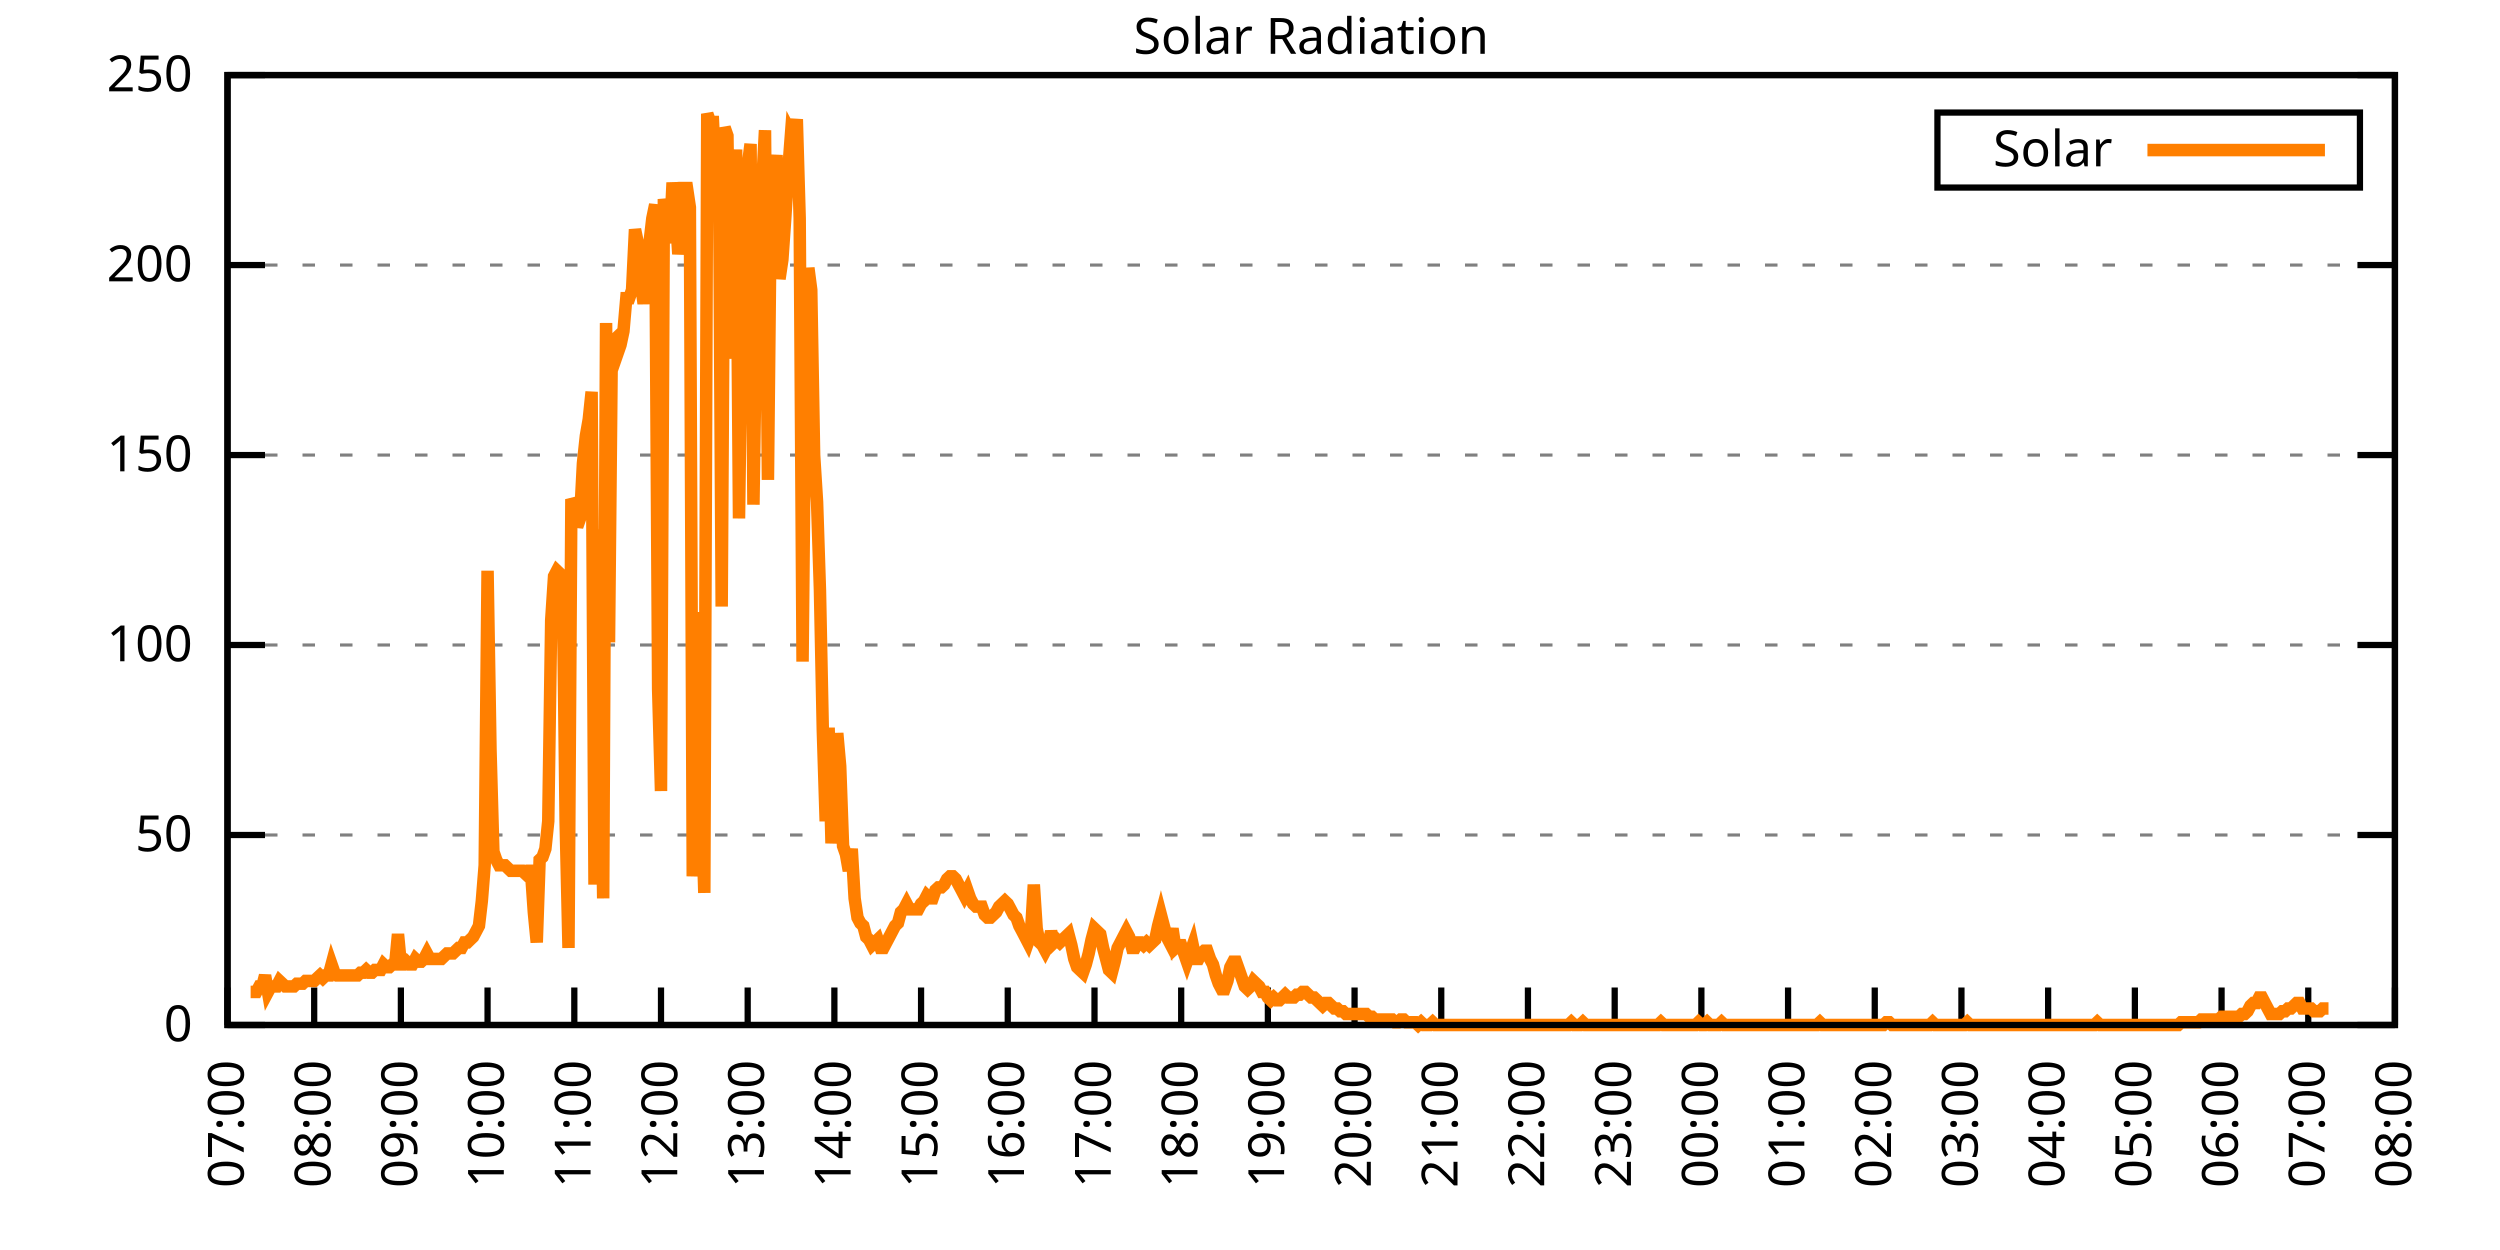
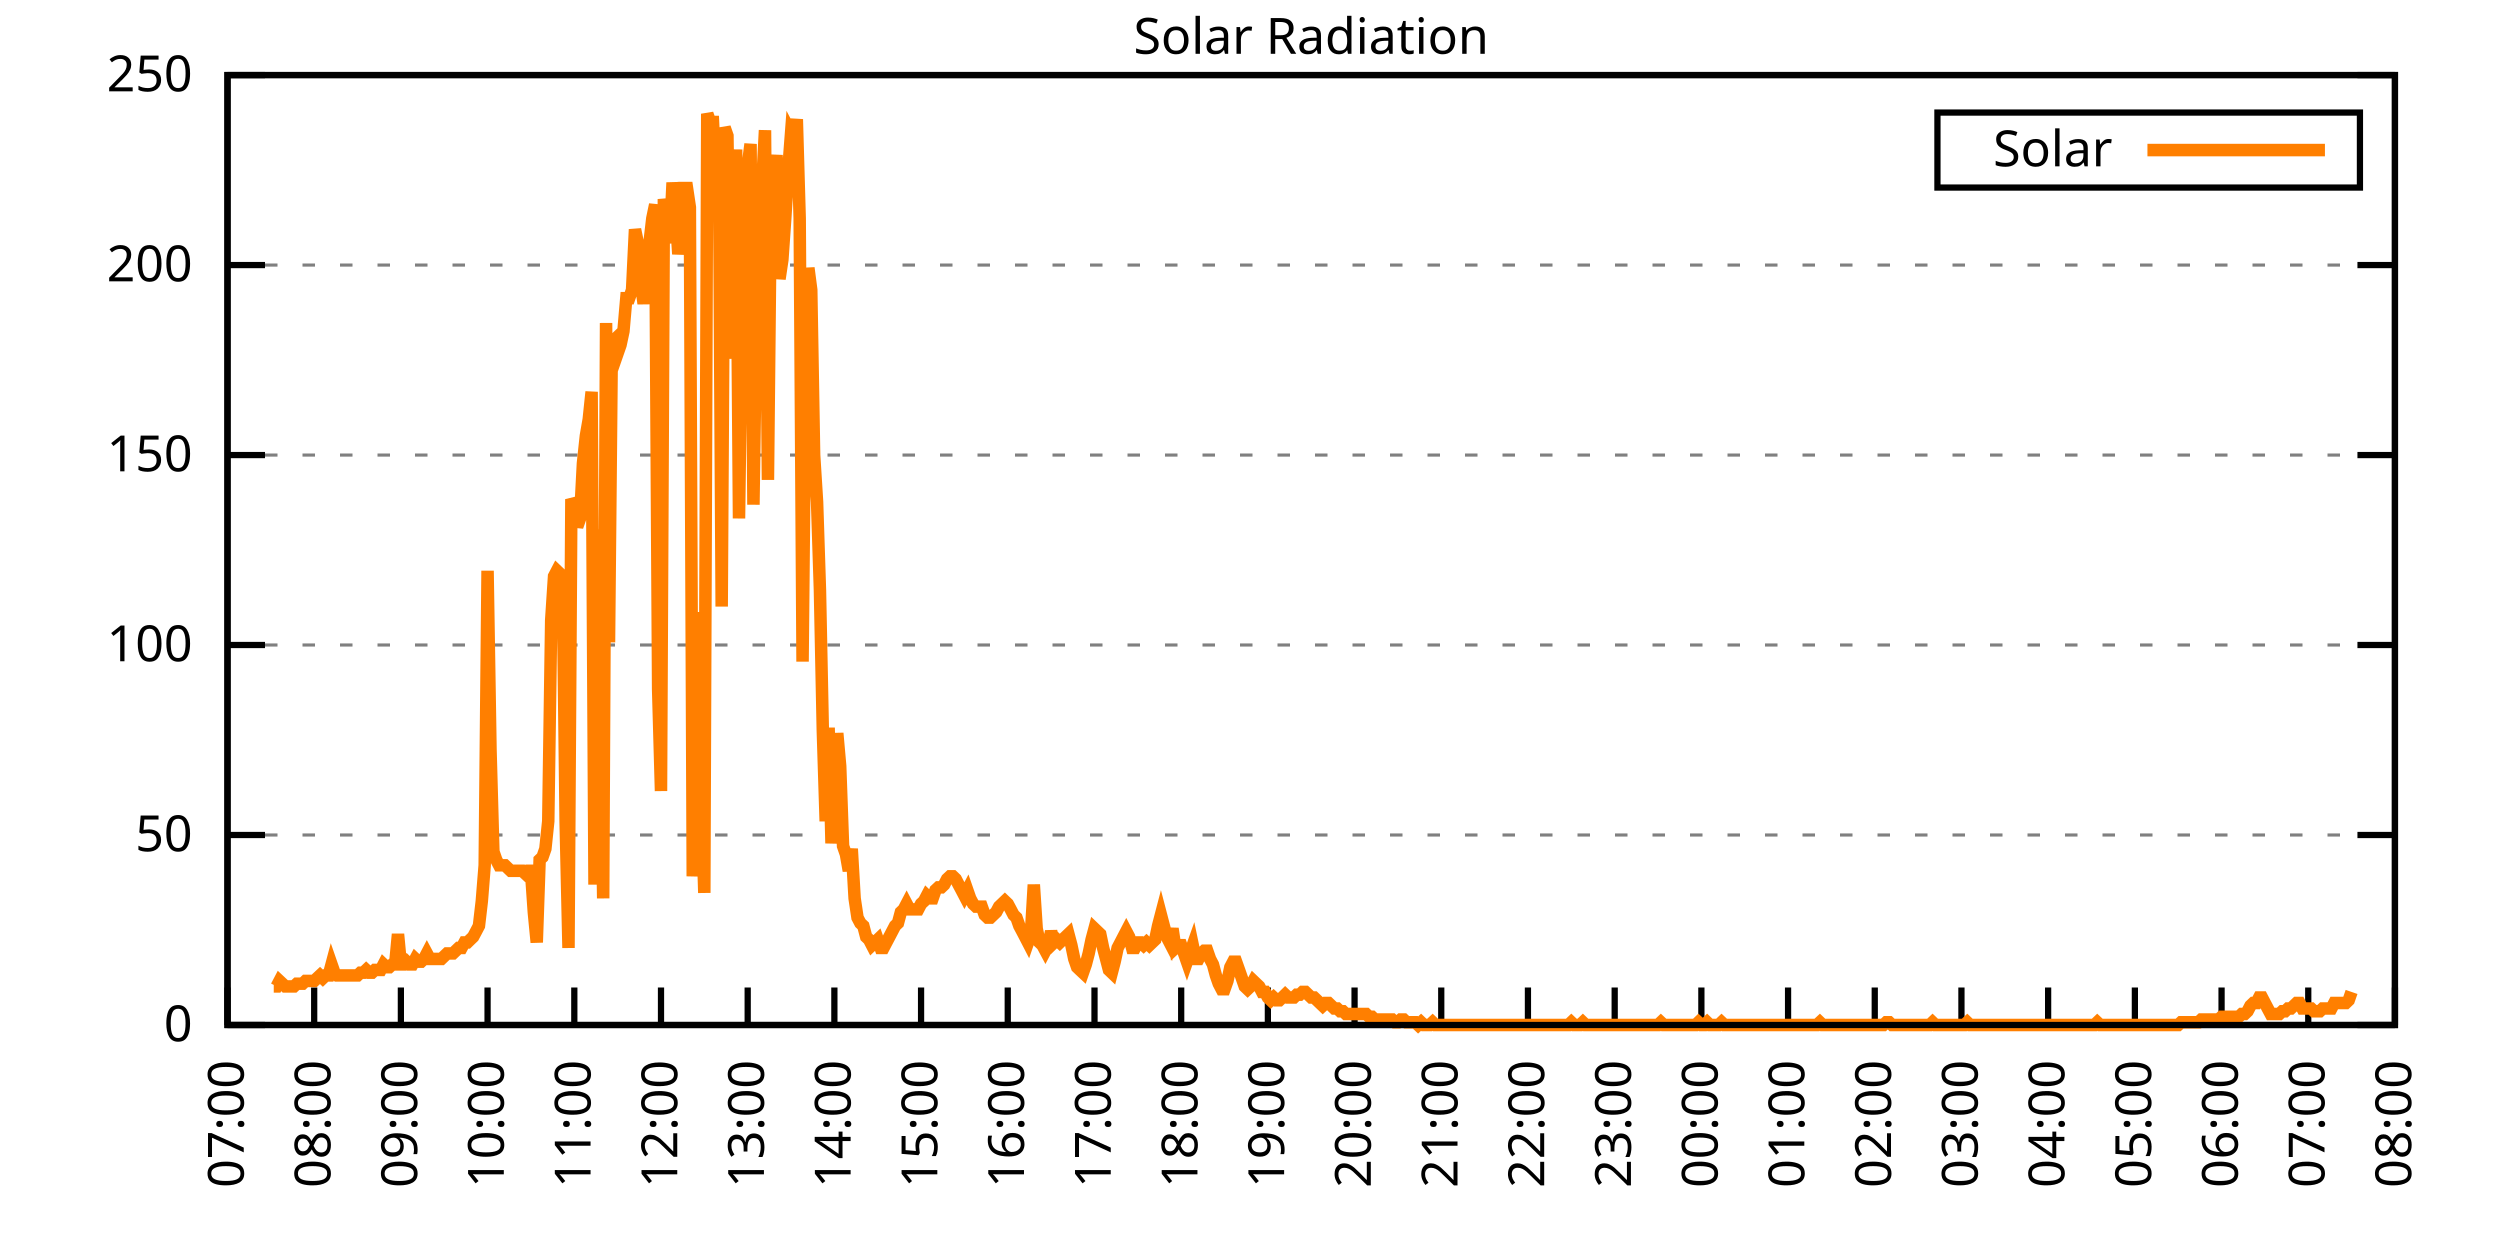
<svg xmlns="http://www.w3.org/2000/svg" xmlns:xlink="http://www.w3.org/1999/xlink" width="400" height="200" viewBox="0 0 400 200">
  <g id="gnuplot_canvas">
    <rect x="0" y="0" width="400" height="200" fill="none" />
    <defs>
      <circle id="gpDot" r="0.5" stroke-width="0.5" stroke="currentColor" />
      <path id="gpPt0" stroke-width="0.333" stroke="currentColor" d="M-1,0 h2 M0,-1 v2" />
      <path id="gpPt1" stroke-width="0.333" stroke="currentColor" d="M-1,-1 L1,1 M1,-1 L-1,1" />
      <path id="gpPt2" stroke-width="0.333" stroke="currentColor" d="M-1,0 L1,0 M0,-1 L0,1 M-1,-1 L1,1 M-1,1 L1,-1" />
      <rect id="gpPt3" stroke-width="0.333" stroke="currentColor" x="-1" y="-1" width="2" height="2" />
      <rect id="gpPt4" stroke-width="0.333" stroke="currentColor" fill="currentColor" x="-1" y="-1" width="2" height="2" />
      <circle id="gpPt5" stroke-width="0.333" stroke="currentColor" cx="0" cy="0" r="1" />
      <use xlink:href="#gpPt5" id="gpPt6" fill="currentColor" stroke="none" />
      <path id="gpPt7" stroke-width="0.333" stroke="currentColor" d="M0,-1.33 L-1.33,0.67 L1.33,0.67 z" />
      <use xlink:href="#gpPt7" id="gpPt8" fill="currentColor" stroke="none" />
      <use xlink:href="#gpPt7" id="gpPt9" stroke="currentColor" transform="rotate(180)" />
      <use xlink:href="#gpPt9" id="gpPt10" fill="currentColor" stroke="none" />
      <use xlink:href="#gpPt3" id="gpPt11" stroke="currentColor" transform="rotate(45)" />
      <use xlink:href="#gpPt11" id="gpPt12" fill="currentColor" stroke="none" />
      <path id="gpPt13" stroke-width="0.333" stroke="currentColor" d="M0,1.330 L1.265,0.411 L0.782,-1.067 L-0.782,-1.076 L-1.265,0.411 z" />
      <use xlink:href="#gpPt13" id="gpPt14" fill="currentColor" stroke="none" />
      <filter id="textbox" filterUnits="objectBoundingBox" x="0" y="0" height="1" width="1">
        <feFlood flood-color="white" flood-opacity="1" result="bgnd" />
        <feComposite in="SourceGraphic" in2="bgnd" operator="atop" />
      </filter>
      <filter id="greybox" filterUnits="objectBoundingBox" x="0" y="0" height="1" width="1">
        <feFlood flood-color="lightgrey" flood-opacity="1" result="grey" />
        <feComposite in="SourceGraphic" in2="grey" operator="atop" />
      </filter>
    </defs>
    <g fill="none" color="white" stroke="currentColor" stroke-width="1.00" stroke-linecap="butt" stroke-linejoin="miter">
</g>
    <g fill="none" color="black" stroke="currentColor" stroke-width="1.00" stroke-linecap="butt" stroke-linejoin="miter">
      <g stroke="none" shape-rendering="crispEdges">
        <polygon fill="rgb(255, 255, 255)" points="36.40,164.00 383.18,164.00 383.18,12.02 36.40,12.02 " />
      </g>
    </g>
    <g fill="none" color="black" stroke="currentColor" stroke-width="1.00" stroke-linecap="butt" stroke-linejoin="miter">
</g>
    <g fill="none" color="black" stroke="black" stroke-width="0.50" stroke-linecap="butt" stroke-linejoin="miter">
</g>
    <g fill="none" color="gray" stroke="currentColor" stroke-width="0.50" stroke-linecap="butt" stroke-linejoin="miter">
      <path stroke="gray" stroke-dasharray="2,4" class="gridline" d="M36.40,164.00 L383.19,164.00  " />
    </g>
    <g fill="none" color="gray" stroke="gray" stroke-width="1.00" stroke-linecap="butt" stroke-linejoin="miter">
</g>
    <g fill="none" color="black" stroke="currentColor" stroke-width="1.00" stroke-linecap="butt" stroke-linejoin="miter">
      <path stroke="black" d="M36.40,164.00 L42.40,164.00 M383.19,164.00 L377.19,164.00  " />
      <g transform="translate(30.80,166.60)" stroke="none" fill="black" font-family="Sans" font-size="8.00" text-anchor="end">
        <text>
          <tspan font-family="Sans"> 0</tspan>
        </text>
      </g>
    </g>
    <g fill="none" color="black" stroke="currentColor" stroke-width="1.00" stroke-linecap="butt" stroke-linejoin="miter">
</g>
    <g fill="none" color="black" stroke="black" stroke-width="0.50" stroke-linecap="butt" stroke-linejoin="miter">
</g>
    <g fill="none" color="gray" stroke="currentColor" stroke-width="0.50" stroke-linecap="butt" stroke-linejoin="miter">
      <path stroke="gray" stroke-dasharray="2,4" class="gridline" d="M36.40,133.60 L383.19,133.60  " />
    </g>
    <g fill="none" color="gray" stroke="gray" stroke-width="1.00" stroke-linecap="butt" stroke-linejoin="miter">
</g>
    <g fill="none" color="black" stroke="currentColor" stroke-width="1.00" stroke-linecap="butt" stroke-linejoin="miter">
      <path stroke="black" d="M36.40,133.60 L42.40,133.60 M383.19,133.60 L377.19,133.60  " />
      <g transform="translate(30.80,136.20)" stroke="none" fill="black" font-family="Sans" font-size="8.00" text-anchor="end">
        <text>
          <tspan font-family="Sans"> 50</tspan>
        </text>
      </g>
    </g>
    <g fill="none" color="black" stroke="currentColor" stroke-width="1.00" stroke-linecap="butt" stroke-linejoin="miter">
</g>
    <g fill="none" color="black" stroke="black" stroke-width="0.50" stroke-linecap="butt" stroke-linejoin="miter">
</g>
    <g fill="none" color="gray" stroke="currentColor" stroke-width="0.50" stroke-linecap="butt" stroke-linejoin="miter">
      <path stroke="gray" stroke-dasharray="2,4" class="gridline" d="M36.40,103.20 L383.19,103.20  " />
    </g>
    <g fill="none" color="gray" stroke="gray" stroke-width="1.00" stroke-linecap="butt" stroke-linejoin="miter">
</g>
    <g fill="none" color="black" stroke="currentColor" stroke-width="1.00" stroke-linecap="butt" stroke-linejoin="miter">
      <path stroke="black" d="M36.40,103.20 L42.40,103.20 M383.19,103.20 L377.19,103.20  " />
      <g transform="translate(30.80,105.80)" stroke="none" fill="black" font-family="Sans" font-size="8.00" text-anchor="end">
        <text>
          <tspan font-family="Sans"> 100</tspan>
        </text>
      </g>
    </g>
    <g fill="none" color="black" stroke="currentColor" stroke-width="1.00" stroke-linecap="butt" stroke-linejoin="miter">
</g>
    <g fill="none" color="black" stroke="black" stroke-width="0.50" stroke-linecap="butt" stroke-linejoin="miter">
</g>
    <g fill="none" color="gray" stroke="currentColor" stroke-width="0.50" stroke-linecap="butt" stroke-linejoin="miter">
      <path stroke="gray" stroke-dasharray="2,4" class="gridline" d="M36.40,72.81 L383.19,72.81  " />
    </g>
    <g fill="none" color="gray" stroke="gray" stroke-width="1.00" stroke-linecap="butt" stroke-linejoin="miter">
</g>
    <g fill="none" color="black" stroke="currentColor" stroke-width="1.00" stroke-linecap="butt" stroke-linejoin="miter">
      <path stroke="black" d="M36.40,72.81 L42.40,72.81 M383.19,72.81 L377.19,72.81  " />
      <g transform="translate(30.80,75.41)" stroke="none" fill="black" font-family="Sans" font-size="8.00" text-anchor="end">
        <text>
          <tspan font-family="Sans"> 150</tspan>
        </text>
      </g>
    </g>
    <g fill="none" color="black" stroke="currentColor" stroke-width="1.00" stroke-linecap="butt" stroke-linejoin="miter">
</g>
    <g fill="none" color="black" stroke="black" stroke-width="0.50" stroke-linecap="butt" stroke-linejoin="miter">
</g>
    <g fill="none" color="gray" stroke="currentColor" stroke-width="0.50" stroke-linecap="butt" stroke-linejoin="miter">
      <path stroke="gray" stroke-dasharray="2,4" class="gridline" d="M36.40,42.41 L383.19,42.41  " />
    </g>
    <g fill="none" color="gray" stroke="gray" stroke-width="1.00" stroke-linecap="butt" stroke-linejoin="miter">
</g>
    <g fill="none" color="black" stroke="currentColor" stroke-width="1.00" stroke-linecap="butt" stroke-linejoin="miter">
      <path stroke="black" d="M36.40,42.41 L42.40,42.41 M383.19,42.41 L377.19,42.41  " />
      <g transform="translate(30.80,45.01)" stroke="none" fill="black" font-family="Sans" font-size="8.00" text-anchor="end">
        <text>
          <tspan font-family="Sans"> 200</tspan>
        </text>
      </g>
    </g>
    <g fill="none" color="black" stroke="currentColor" stroke-width="1.00" stroke-linecap="butt" stroke-linejoin="miter">
</g>
    <g fill="none" color="black" stroke="black" stroke-width="0.50" stroke-linecap="butt" stroke-linejoin="miter">
</g>
    <g fill="none" color="gray" stroke="currentColor" stroke-width="0.50" stroke-linecap="butt" stroke-linejoin="miter">
      <path stroke="gray" stroke-dasharray="2,4" class="gridline" d="M36.40,12.01 L383.19,12.01  " />
    </g>
    <g fill="none" color="gray" stroke="gray" stroke-width="1.00" stroke-linecap="butt" stroke-linejoin="miter">
</g>
    <g fill="none" color="black" stroke="currentColor" stroke-width="1.00" stroke-linecap="butt" stroke-linejoin="miter">
      <path stroke="black" d="M36.40,12.01 L42.40,12.01 M383.19,12.01 L377.19,12.01  " />
      <g transform="translate(30.80,14.61)" stroke="none" fill="black" font-family="Sans" font-size="8.00" text-anchor="end">
        <text>
          <tspan font-family="Sans"> 250</tspan>
        </text>
      </g>
    </g>
    <g fill="none" color="black" stroke="currentColor" stroke-width="1.00" stroke-linecap="butt" stroke-linejoin="miter">
      <path stroke="black" d="M36.40,164.00 L36.40,158.00  " />
      <g transform="translate(39.00,169.60) rotate(270.00)" stroke="none" fill="black" font-family="Sans" font-size="8.00" text-anchor="end">
        <text>
          <tspan font-family="Sans">07:00</tspan>
        </text>
      </g>
    </g>
    <g fill="none" color="black" stroke="currentColor" stroke-width="1.00" stroke-linecap="butt" stroke-linejoin="miter">
      <path stroke="black" d="M50.27,164.00 L50.27,158.00  " />
      <g transform="translate(52.87,169.60) rotate(270.00)" stroke="none" fill="black" font-family="Sans" font-size="8.00" text-anchor="end">
        <text>
          <tspan font-family="Sans">08:00</tspan>
        </text>
      </g>
    </g>
    <g fill="none" color="black" stroke="currentColor" stroke-width="1.00" stroke-linecap="butt" stroke-linejoin="miter">
      <path stroke="black" d="M64.14,164.00 L64.14,158.00  " />
      <g transform="translate(66.74,169.60) rotate(270.00)" stroke="none" fill="black" font-family="Sans" font-size="8.00" text-anchor="end">
        <text>
          <tspan font-family="Sans">09:00</tspan>
        </text>
      </g>
    </g>
    <g fill="none" color="black" stroke="currentColor" stroke-width="1.00" stroke-linecap="butt" stroke-linejoin="miter">
      <path stroke="black" d="M78.01,164.00 L78.01,158.00  " />
      <g transform="translate(80.61,169.60) rotate(270.00)" stroke="none" fill="black" font-family="Sans" font-size="8.00" text-anchor="end">
        <text>
          <tspan font-family="Sans">10:00</tspan>
        </text>
      </g>
    </g>
    <g fill="none" color="black" stroke="currentColor" stroke-width="1.00" stroke-linecap="butt" stroke-linejoin="miter">
      <path stroke="black" d="M91.89,164.00 L91.89,158.00  " />
      <g transform="translate(94.49,169.60) rotate(270.00)" stroke="none" fill="black" font-family="Sans" font-size="8.00" text-anchor="end">
        <text>
          <tspan font-family="Sans">11:00</tspan>
        </text>
      </g>
    </g>
    <g fill="none" color="black" stroke="currentColor" stroke-width="1.00" stroke-linecap="butt" stroke-linejoin="miter">
      <path stroke="black" d="M105.76,164.00 L105.76,158.00  " />
      <g transform="translate(108.36,169.60) rotate(270.00)" stroke="none" fill="black" font-family="Sans" font-size="8.00" text-anchor="end">
        <text>
          <tspan font-family="Sans">12:00</tspan>
        </text>
      </g>
    </g>
    <g fill="none" color="black" stroke="currentColor" stroke-width="1.00" stroke-linecap="butt" stroke-linejoin="miter">
      <path stroke="black" d="M119.63,164.00 L119.63,158.00  " />
      <g transform="translate(122.23,169.60) rotate(270.00)" stroke="none" fill="black" font-family="Sans" font-size="8.00" text-anchor="end">
        <text>
          <tspan font-family="Sans">13:00</tspan>
        </text>
      </g>
    </g>
    <g fill="none" color="black" stroke="currentColor" stroke-width="1.00" stroke-linecap="butt" stroke-linejoin="miter">
      <path stroke="black" d="M133.50,164.00 L133.50,158.00  " />
      <g transform="translate(136.10,169.60) rotate(270.00)" stroke="none" fill="black" font-family="Sans" font-size="8.00" text-anchor="end">
        <text>
          <tspan font-family="Sans">14:00</tspan>
        </text>
      </g>
    </g>
    <g fill="none" color="black" stroke="currentColor" stroke-width="1.00" stroke-linecap="butt" stroke-linejoin="miter">
      <path stroke="black" d="M147.37,164.00 L147.37,158.00  " />
      <g transform="translate(149.97,169.60) rotate(270.00)" stroke="none" fill="black" font-family="Sans" font-size="8.00" text-anchor="end">
        <text>
          <tspan font-family="Sans">15:00</tspan>
        </text>
      </g>
    </g>
    <g fill="none" color="black" stroke="currentColor" stroke-width="1.00" stroke-linecap="butt" stroke-linejoin="miter">
      <path stroke="black" d="M161.24,164.00 L161.24,158.00  " />
      <g transform="translate(163.84,169.60) rotate(270.00)" stroke="none" fill="black" font-family="Sans" font-size="8.00" text-anchor="end">
        <text>
          <tspan font-family="Sans">16:00</tspan>
        </text>
      </g>
    </g>
    <g fill="none" color="black" stroke="currentColor" stroke-width="1.00" stroke-linecap="butt" stroke-linejoin="miter">
      <path stroke="black" d="M175.12,164.00 L175.12,158.00  " />
      <g transform="translate(177.72,169.60) rotate(270.00)" stroke="none" fill="black" font-family="Sans" font-size="8.00" text-anchor="end">
        <text>
          <tspan font-family="Sans">17:00</tspan>
        </text>
      </g>
    </g>
    <g fill="none" color="black" stroke="currentColor" stroke-width="1.00" stroke-linecap="butt" stroke-linejoin="miter">
      <path stroke="black" d="M188.99,164.00 L188.99,158.00  " />
      <g transform="translate(191.59,169.60) rotate(270.00)" stroke="none" fill="black" font-family="Sans" font-size="8.00" text-anchor="end">
        <text>
          <tspan font-family="Sans">18:00</tspan>
        </text>
      </g>
    </g>
    <g fill="none" color="black" stroke="currentColor" stroke-width="1.00" stroke-linecap="butt" stroke-linejoin="miter">
      <path stroke="black" d="M202.86,164.00 L202.86,158.00  " />
      <g transform="translate(205.46,169.60) rotate(270.00)" stroke="none" fill="black" font-family="Sans" font-size="8.00" text-anchor="end">
        <text>
          <tspan font-family="Sans">19:00</tspan>
        </text>
      </g>
    </g>
    <g fill="none" color="black" stroke="currentColor" stroke-width="1.00" stroke-linecap="butt" stroke-linejoin="miter">
      <path stroke="black" d="M216.73,164.00 L216.73,158.00  " />
      <g transform="translate(219.33,169.60) rotate(270.00)" stroke="none" fill="black" font-family="Sans" font-size="8.00" text-anchor="end">
        <text>
          <tspan font-family="Sans">20:00</tspan>
        </text>
      </g>
    </g>
    <g fill="none" color="black" stroke="currentColor" stroke-width="1.00" stroke-linecap="butt" stroke-linejoin="miter">
      <path stroke="black" d="M230.60,164.00 L230.60,158.00  " />
      <g transform="translate(233.20,169.60) rotate(270.00)" stroke="none" fill="black" font-family="Sans" font-size="8.00" text-anchor="end">
        <text>
          <tspan font-family="Sans">21:00</tspan>
        </text>
      </g>
    </g>
    <g fill="none" color="black" stroke="currentColor" stroke-width="1.00" stroke-linecap="butt" stroke-linejoin="miter">
      <path stroke="black" d="M244.47,164.00 L244.47,158.00  " />
      <g transform="translate(247.07,169.60) rotate(270.00)" stroke="none" fill="black" font-family="Sans" font-size="8.00" text-anchor="end">
        <text>
          <tspan font-family="Sans">22:00</tspan>
        </text>
      </g>
    </g>
    <g fill="none" color="black" stroke="currentColor" stroke-width="1.00" stroke-linecap="butt" stroke-linejoin="miter">
      <path stroke="black" d="M258.35,164.00 L258.35,158.00  " />
      <g transform="translate(260.95,169.60) rotate(270.00)" stroke="none" fill="black" font-family="Sans" font-size="8.00" text-anchor="end">
        <text>
          <tspan font-family="Sans">23:00</tspan>
        </text>
      </g>
    </g>
    <g fill="none" color="black" stroke="currentColor" stroke-width="1.00" stroke-linecap="butt" stroke-linejoin="miter">
      <path stroke="black" d="M272.22,164.00 L272.22,158.00  " />
      <g transform="translate(274.82,169.60) rotate(270.00)" stroke="none" fill="black" font-family="Sans" font-size="8.00" text-anchor="end">
        <text>
          <tspan font-family="Sans">00:00</tspan>
        </text>
      </g>
    </g>
    <g fill="none" color="black" stroke="currentColor" stroke-width="1.00" stroke-linecap="butt" stroke-linejoin="miter">
      <path stroke="black" d="M286.09,164.00 L286.09,158.00  " />
      <g transform="translate(288.69,169.60) rotate(270.00)" stroke="none" fill="black" font-family="Sans" font-size="8.00" text-anchor="end">
        <text>
          <tspan font-family="Sans">01:00</tspan>
        </text>
      </g>
    </g>
    <g fill="none" color="black" stroke="currentColor" stroke-width="1.00" stroke-linecap="butt" stroke-linejoin="miter">
      <path stroke="black" d="M299.96,164.00 L299.96,158.00  " />
      <g transform="translate(302.56,169.60) rotate(270.00)" stroke="none" fill="black" font-family="Sans" font-size="8.00" text-anchor="end">
        <text>
          <tspan font-family="Sans">02:00</tspan>
        </text>
      </g>
    </g>
    <g fill="none" color="black" stroke="currentColor" stroke-width="1.00" stroke-linecap="butt" stroke-linejoin="miter">
      <path stroke="black" d="M313.83,164.00 L313.83,158.00  " />
      <g transform="translate(316.43,169.60) rotate(270.00)" stroke="none" fill="black" font-family="Sans" font-size="8.00" text-anchor="end">
        <text>
          <tspan font-family="Sans">03:00</tspan>
        </text>
      </g>
    </g>
    <g fill="none" color="black" stroke="currentColor" stroke-width="1.00" stroke-linecap="butt" stroke-linejoin="miter">
      <path stroke="black" d="M327.70,164.00 L327.70,158.00  " />
      <g transform="translate(330.30,169.60) rotate(270.00)" stroke="none" fill="black" font-family="Sans" font-size="8.00" text-anchor="end">
        <text>
          <tspan font-family="Sans">04:00</tspan>
        </text>
      </g>
    </g>
    <g fill="none" color="black" stroke="currentColor" stroke-width="1.00" stroke-linecap="butt" stroke-linejoin="miter">
      <path stroke="black" d="M341.58,164.00 L341.58,158.00  " />
      <g transform="translate(344.18,169.60) rotate(270.00)" stroke="none" fill="black" font-family="Sans" font-size="8.00" text-anchor="end">
        <text>
          <tspan font-family="Sans">05:00</tspan>
        </text>
      </g>
    </g>
    <g fill="none" color="black" stroke="currentColor" stroke-width="1.00" stroke-linecap="butt" stroke-linejoin="miter">
      <path stroke="black" d="M355.45,164.00 L355.45,158.00  " />
      <g transform="translate(358.05,169.60) rotate(270.00)" stroke="none" fill="black" font-family="Sans" font-size="8.00" text-anchor="end">
        <text>
          <tspan font-family="Sans">06:00</tspan>
        </text>
      </g>
    </g>
    <g fill="none" color="black" stroke="currentColor" stroke-width="1.00" stroke-linecap="butt" stroke-linejoin="miter">
      <path stroke="black" d="M369.32,164.00 L369.32,158.00  " />
      <g transform="translate(371.92,169.60) rotate(270.00)" stroke="none" fill="black" font-family="Sans" font-size="8.00" text-anchor="end">
        <text>
          <tspan font-family="Sans">07:00</tspan>
        </text>
      </g>
    </g>
    <g fill="none" color="black" stroke="currentColor" stroke-width="1.00" stroke-linecap="butt" stroke-linejoin="miter">
      <path stroke="black" d="M383.19,164.00 L383.19,158.00  " />
      <g transform="translate(385.79,169.60) rotate(270.00)" stroke="none" fill="black" font-family="Sans" font-size="8.00" text-anchor="end">
        <text>
          <tspan font-family="Sans">08:00</tspan>
        </text>
      </g>
    </g>
    <g fill="none" color="black" stroke="currentColor" stroke-width="1.00" stroke-linecap="butt" stroke-linejoin="miter">
</g>
    <g fill="none" color="black" stroke="currentColor" stroke-width="1.00" stroke-linecap="butt" stroke-linejoin="miter">
      <path stroke="black" d="M36.40,12.01 L36.40,164.00 L383.19,164.00 L383.19,12.01 L36.40,12.01 Z  " />
    </g>
    <g fill="none" color="black" stroke="currentColor" stroke-width="1.00" stroke-linecap="butt" stroke-linejoin="miter">
</g>
    <g fill="none" color="black" stroke="currentColor" stroke-width="1.00" stroke-linecap="butt" stroke-linejoin="miter">
      <path stroke="black" d="M309.99,30.01 L309.99,18.01 L377.59,18.01 L377.59,30.01 L309.99,30.01 Z  " />
    </g>
    <g id="Solar_Radiation_plot_1">
      <g fill="none" color="white" stroke="black" stroke-width="2.00" stroke-linecap="butt" stroke-linejoin="miter">
</g>
      <g fill="none" color="black" stroke="currentColor" stroke-width="2.00" stroke-linecap="butt" stroke-linejoin="miter">
        <g transform="translate(337.99,26.61)" stroke="none" fill="black" font-family="Sans" font-size="8.00" text-anchor="end">
          <text>
            <tspan font-family="Sans">Solar</tspan>
          </text>
        </g>
      </g>
      <g fill="none" color="black" stroke="currentColor" stroke-width="2.00" stroke-linecap="butt" stroke-linejoin="miter">
-         <path stroke="rgb(255, 127,   0)" d="M343.59,24.01 L371.99,24.01 M40.10,158.71 L40.56,158.71 L41.02,158.71 L41.49,157.83 L41.95,157.83 L42.41,156.07   L42.87,158.71 L43.34,157.83 L43.80,157.83 L44.26,157.83 L44.72,156.95 L45.19,157.39 L45.65,157.83 L46.11,157.83   L46.57,157.83 L47.03,157.83 L47.50,157.39 L47.96,157.39 L48.42,157.39 L48.88,156.95 L49.35,156.95 L49.81,156.95   L50.27,156.95 L50.73,156.51 L51.20,156.07 L51.66,156.51 L52.12,156.07 L52.58,156.07 L53.05,154.31 L53.51,155.63   L53.97,156.07 L54.43,156.07 L54.90,156.07 L55.36,156.07 L55.82,156.07 L56.28,156.07 L56.75,156.07 L57.21,156.07   L57.67,155.63 L58.13,155.63 L58.59,155.19 L59.06,155.63 L59.52,155.63 L59.98,155.19 L60.44,155.19 L60.91,155.19   L61.37,154.31 L61.83,154.75 L62.29,154.75 L62.76,154.31 L63.22,154.31 L63.68,149.46 L64.14,154.31 L64.61,154.31   L65.07,153.87 L65.53,154.31 L65.99,154.31 L66.46,153.43 L66.92,153.87 L67.38,153.87 L67.84,153.43 L68.30,152.55   L68.77,153.43 L69.23,153.43 L69.69,153.43 L70.15,153.43 L70.62,153.43 L71.08,152.99 L71.54,152.55 L72.00,152.55   L72.47,152.55 L72.93,152.11 L73.39,151.67 L73.85,151.67 L74.32,150.79 L74.78,150.79 L75.24,150.34 L75.70,149.90   L76.17,149.02 L76.63,148.14 L77.09,144.18 L77.55,138.45 L78.01,91.32 L78.48,119.95 L78.94,136.25 L79.40,137.57   L79.86,138.45 L80.33,138.45 L80.79,138.45 L81.25,138.89 L81.71,139.33 L82.18,139.33 L82.64,139.33 L83.10,139.33   L83.56,139.33 L84.03,139.77 L84.49,139.33 L84.95,139.33 L85.41,145.94 L85.88,150.79 L86.34,137.57 L86.80,137.13   L87.26,135.81 L87.72,131.40 L88.19,99.25 L88.65,92.20 L89.11,91.32 L89.57,91.76 L90.04,93.08 L90.50,131.40   L90.96,151.67 L91.42,79.87 L91.89,80.75 L92.35,84.27 L92.81,82.95 L93.27,74.14 L93.74,69.74 L94.20,67.09   L94.66,62.69 L95.12,141.54 L95.59,84.71 L96.05,112.90 L96.51,143.74 L96.97,51.68 L97.44,102.77 L97.90,54.76   L98.36,54.32 L98.82,56.52 L99.28,55.20 L99.75,53.00 L100.21,47.71 L100.67,47.71 L101.13,46.39 L101.60,36.70   L102.06,38.90 L102.52,45.07 L102.98,48.59 L103.45,44.19 L103.91,38.90 L104.37,34.94 L104.83,32.73 L105.30,110.26   L105.76,126.56 L106.22,31.85 L106.68,34.50 L107.15,38.90 L107.61,29.21 L108.07,33.61 L108.53,40.66 L108.99,37.14   L109.46,30.09 L109.92,30.09 L110.38,33.17 L110.84,140.21 L111.31,130.08 L111.77,97.93 L112.23,127.88 L112.69,142.86   L113.16,18.20 L113.62,19.52 L114.08,19.52 L114.54,29.21 L115.01,21.28 L115.47,97.05 L115.93,20.40 L116.39,21.72   L116.86,57.40 L117.32,38.90 L117.78,23.92 L118.24,82.95 L118.70,49.03 L119.17,38.02 L119.63,26.57 L120.09,23.04   L120.55,80.75 L121.02,49.03 L121.48,61.37 L121.94,29.65 L122.40,20.84 L122.87,76.78 L123.33,31.85 L123.79,29.21   L124.25,24.81 L124.72,44.63 L125.18,41.54 L125.64,34.94 L126.10,27.45 L126.57,21.28 L127.03,22.16 L127.49,19.08   L127.95,34.94 L128.41,105.86 L128.88,58.28 L129.34,42.87 L129.80,46.39 L130.26,72.82 L130.73,80.31 L131.19,94.40   L131.65,116.87 L132.11,131.40 L132.58,116.43 L133.04,134.93 L133.50,128.32 L133.96,117.31 L134.43,122.59 L134.89,135.37   L135.35,136.69 L135.81,139.33 L136.28,135.81 L136.74,143.74 L137.20,146.82 L137.66,147.70 L138.13,148.14 L138.59,149.90   L139.05,150.34 L139.51,151.23 L139.97,150.79 L140.44,150.34 L140.90,151.67 L141.36,151.67 L141.82,150.79 L142.29,149.90   L142.75,149.02 L143.21,148.14 L143.67,147.70 L144.14,145.94 L144.60,145.50 L145.06,144.62 L145.52,145.50 L145.99,145.50   L146.45,145.50 L146.91,145.50 L147.37,144.62 L147.84,144.18 L148.30,143.30 L148.76,143.74 L149.22,143.74 L149.68,142.42   L150.15,141.98 L150.61,141.98 L151.07,141.54 L151.53,140.65 L152.00,140.21 L152.46,140.21 L152.92,140.65 L153.38,141.54   L153.85,142.42 L154.31,143.30 L154.77,142.42 L155.23,143.74 L155.70,144.62 L156.16,145.06 L156.62,145.06 L157.08,145.06   L157.55,146.38 L158.01,146.82 L158.47,146.82 L158.93,146.38 L159.39,145.94 L159.86,145.06 L160.32,144.62 L160.78,144.18   L161.24,144.62 L161.71,145.50 L162.17,146.38 L162.63,146.82 L163.09,148.14 L163.56,149.02 L164.02,149.90 L164.48,150.79   L164.94,149.46 L165.41,141.54 L165.87,148.58 L166.33,150.79 L166.79,151.23 L167.26,152.11 L167.72,151.23 L168.18,149.02   L168.64,150.79 L169.10,150.34 L169.57,150.79 L170.03,150.34 L170.49,149.90 L170.95,149.46 L171.42,151.23 L171.88,153.43   L172.34,154.75 L172.80,155.19 L173.27,155.63 L173.73,154.31 L174.19,152.55 L174.65,150.34 L175.12,148.58 L175.58,149.02   L176.04,149.46 L176.50,151.67 L176.97,153.43 L177.43,155.19 L177.89,155.63 L178.35,153.87 L178.82,151.67 L179.28,150.79   L179.74,149.90 L180.20,149.02 L180.66,149.90 L181.13,151.67 L181.59,151.67 L182.05,150.79 L182.51,150.79 L182.98,151.23   L183.44,150.79 L183.90,151.23 L184.36,150.79 L184.83,150.34 L185.29,148.14 L185.75,146.38 L186.21,148.14 L186.68,149.90   L187.14,150.79 L187.60,148.58 L188.06,151.67 L188.53,151.23 L188.99,151.23 L189.45,152.55 L189.91,153.87 L190.37,152.55   L190.84,151.23 L191.30,153.43 L191.76,153.43 L192.22,152.55 L192.69,152.11 L193.15,152.11 L193.61,153.43 L194.07,154.31   L194.54,156.07 L195.00,157.39 L195.46,158.27 L195.92,158.27 L196.39,156.95 L196.85,154.75 L197.31,153.87 L197.77,153.87   L198.24,155.19 L198.70,156.51 L199.16,157.83 L199.62,158.27 L200.08,157.83 L200.55,156.95 L201.01,157.39 L201.47,157.83   L201.93,158.71 L202.40,158.71 L202.86,159.60 L203.32,160.04 L203.78,159.60 L204.25,160.04 L204.71,160.04 L205.17,159.60   L205.63,159.15 L206.10,159.60 L206.56,159.60 L207.02,159.60 L207.48,159.15 L207.95,159.15 L208.41,158.71 L208.87,158.71   L209.33,159.15 L209.80,159.60 L210.26,159.60 L210.72,160.04 L211.18,160.48 L211.64,160.92 L212.11,160.48 L212.57,160.48   L213.03,160.92 L213.49,161.36 L213.96,161.36 L214.42,161.80 L214.88,161.80 L215.34,162.24 L215.81,162.24 L216.27,162.24   L216.73,162.24 L217.19,162.24 L217.66,162.24 L218.12,162.24 L218.58,162.24 L219.04,162.68 L219.51,162.68 L219.97,163.12   L220.43,163.12 L220.89,163.12 L221.35,163.12 L221.82,163.12 L222.28,163.12 L222.74,163.12 L223.20,163.56 L223.67,163.56   L224.13,163.12 L224.59,163.12 L225.05,163.56 L225.52,163.56 L225.98,163.56 L226.44,163.56 L226.90,164.00 L227.37,163.56   L227.83,164.00 L228.29,164.00 L228.75,164.00 L229.22,163.56 L229.68,164.00 L230.14,164.00 L230.60,164.00 L231.06,164.00   L231.53,164.00 L231.99,164.00 L232.45,164.00 L232.91,164.00 L233.38,164.00 L233.84,164.00 L234.30,164.00 L234.76,164.00   L235.23,164.00 L235.69,164.00 L236.15,164.00 L236.61,164.00 L237.08,164.00 L237.54,164.00 L238.00,164.00 L238.46,164.00   L238.93,164.00 L239.39,164.00 L239.85,164.00 L240.31,164.00 L240.77,164.00 L241.24,164.00 L241.70,164.00 L242.16,164.00   L242.62,164.00 L243.09,164.00 L243.55,164.00 L244.01,164.00 L244.47,164.00 L244.94,164.00 L245.40,164.00 L245.86,164.00   L246.32,164.00 L246.79,164.00 L247.25,164.00 L247.71,164.00 L248.17,164.00 L248.64,164.00 L249.10,164.00 L249.56,164.00   L250.02,164.00 L250.49,164.00 L250.95,164.00 L251.41,163.56 L251.87,164.00 L252.33,164.00 L252.80,164.00 L253.26,163.56   L253.72,164.00 L254.18,164.00 L254.65,164.00 L255.11,164.00 L255.57,164.00 L256.03,164.00 L256.50,164.00 L256.96,164.00   L257.42,164.00 L257.88,164.00 L258.35,164.00 L258.81,164.00 L259.27,164.00 L259.73,164.00 L260.20,164.00 L260.66,164.00   L261.12,164.00 L261.58,164.00 L262.04,164.00 L262.51,164.00 L262.97,164.00 L263.43,164.00 L263.89,164.00 L264.36,164.00   L264.82,164.00 L265.28,164.00 L265.74,163.56 L266.21,164.00 L266.67,164.00 L267.13,164.00 L267.59,164.00 L268.06,164.00   L268.52,164.00 L268.98,164.00 L269.44,164.00 L269.91,164.00 L270.37,164.00 L270.83,164.00 L271.29,164.00 L271.75,163.56   L272.22,164.00 L272.68,164.00 L273.14,163.56 L273.60,164.00 L274.07,164.00 L274.53,164.00 L274.99,164.00 L275.45,163.56   L275.92,164.00 L276.38,164.00 L276.84,164.00 L277.30,164.00 L277.77,164.00 L278.23,164.00 L278.69,164.00 L279.15,164.00   L279.62,164.00 L280.08,164.00 L280.54,164.00 L281.00,164.00 L281.46,164.00 L281.93,164.00 L282.39,164.00 L282.85,164.00   L283.31,164.00 L283.78,164.00 L284.24,164.00 L284.70,164.00 L285.16,164.00 L285.63,164.00 L286.09,164.00 L286.55,164.00   L287.01,164.00 L287.48,164.00 L287.94,164.00 L288.40,164.00 L288.86,164.00 L289.33,164.00 L289.79,164.00 L290.25,164.00   L290.71,164.00 L291.18,163.56 L291.64,164.00 L292.10,164.00 L292.56,164.00 L293.02,164.00 L293.49,164.00 L293.95,164.00   L294.41,164.00 L294.87,164.00 L295.34,164.00 L295.80,164.00 L296.26,164.00 L296.72,164.00 L297.19,164.00 L297.65,164.00   L298.11,164.00 L298.57,164.00 L299.04,164.00 L299.50,164.00 L299.96,164.00 L300.42,164.00 L300.89,164.00 L301.35,164.00   L301.81,163.56 L302.27,163.56 L302.73,164.00 L303.20,164.00 L303.66,164.00 L304.12,164.00 L304.58,164.00 L305.05,164.00   L305.51,164.00 L305.97,164.00 L306.43,164.00 L306.90,164.00 L307.36,164.00 L307.82,164.00 L308.28,164.00 L308.75,164.00   L309.21,163.56 L309.67,164.00 L310.13,164.00 L310.60,164.00 L311.06,164.00 L311.52,164.00 L311.98,164.00 L312.44,164.00   L312.91,164.00 L313.37,164.00 L313.83,164.00 L314.29,164.00 L314.76,163.56 L315.22,164.00 L315.68,164.00 L316.14,164.00   L316.61,164.00 L317.07,164.00 L317.53,164.00 L317.99,164.00 L318.46,164.00 L318.92,164.00 L319.38,164.00 L319.84,164.00   L320.31,164.00 L320.77,164.00 L321.23,164.00 L321.69,164.00 L322.15,164.00 L322.62,164.00 L323.08,164.00 L323.54,164.00   L324.00,164.00 L324.47,164.00 L324.93,164.00 L325.39,164.00 L325.85,164.00 L326.32,164.00 L326.78,164.00 L327.24,164.00   L327.70,164.00 L328.17,164.00 L328.63,164.00 L329.09,164.00 L329.55,164.00 L330.02,164.00 L330.48,164.00 L330.94,164.00   L331.40,164.00 L331.87,164.00 L332.33,164.00 L332.79,164.00 L333.25,164.00 L333.71,164.00 L334.18,164.00 L334.64,164.00   L335.10,164.00 L335.56,163.56 L336.03,164.00 L336.49,164.00 L336.95,164.00 L337.41,164.00 L337.88,164.00 L338.34,164.00   L338.80,164.00 L339.26,164.00 L339.73,164.00 L340.19,164.00 L340.65,164.00 L341.11,164.00 L341.58,164.00 L342.04,164.00   L342.50,164.00 L342.96,164.00 L343.42,164.00 L343.89,164.00 L344.35,164.00 L344.81,164.00 L345.27,164.00 L345.74,164.00   L346.20,164.00 L346.66,164.00 L347.12,164.00 L347.59,164.00 L348.05,164.00 L348.51,164.00 L348.97,163.56 L349.44,163.56   L349.90,163.56 L350.36,163.56 L350.82,163.56 L351.29,163.56 L351.75,163.56 L352.21,163.12 L352.67,163.12 L353.13,163.12   L353.60,163.12 L354.06,163.12 L354.52,163.12 L354.98,163.12 L355.45,162.68 L355.91,162.68 L356.37,162.68 L356.83,162.68   L357.30,162.68 L357.76,162.68 L358.22,162.68 L358.68,162.24 L359.15,162.24 L359.61,161.80 L360.07,160.92 L360.53,160.48   L361.00,160.48 L361.46,159.60 L361.92,159.60 L362.38,160.48 L362.84,161.36 L363.31,162.24 L363.77,162.24 L364.23,162.24   L364.69,162.24 L365.16,161.80 L365.62,161.80 L366.08,161.36 L366.54,161.36 L367.01,160.92 L367.47,160.48 L367.93,160.48   L368.39,161.36 L368.86,161.36 L369.32,161.36 L369.78,161.36 L370.24,161.80 L370.71,161.80 L371.17,161.80 L371.63,161.36   L372.09,161.36 L372.56,161.36  " />
+         <path stroke="rgb(255, 127,   0)" d="M343.59,24.01 L371.99,24.01 M43.80,157.83 L44.26,157.83 L44.72,156.95 L45.19,157.39 L45.65,157.83 L46.11,157.83   L46.57,157.83 L47.03,157.83 L47.50,157.39 L47.96,157.39 L48.42,157.39 L48.88,156.95 L49.35,156.95 L49.81,156.95   L50.27,156.95 L50.73,156.51 L51.20,156.07 L51.66,156.51 L52.12,156.07 L52.58,156.07 L53.05,154.31 L53.51,155.63   L53.97,156.07 L54.43,156.07 L54.90,156.07 L55.36,156.07 L55.82,156.07 L56.28,156.07 L56.75,156.07 L57.21,156.07   L57.67,155.63 L58.13,155.63 L58.59,155.19 L59.06,155.63 L59.52,155.63 L59.98,155.19 L60.44,155.19 L60.91,155.19   L61.37,154.31 L61.83,154.75 L62.29,154.75 L62.76,154.31 L63.22,154.31 L63.68,149.46 L64.14,154.31 L64.61,154.31   L65.07,153.87 L65.53,154.31 L65.99,154.31 L66.46,153.43 L66.92,153.87 L67.38,153.87 L67.84,153.43 L68.30,152.55   L68.77,153.43 L69.23,153.43 L69.69,153.43 L70.15,153.43 L70.62,153.43 L71.08,152.99 L71.54,152.55 L72.00,152.55   L72.47,152.55 L72.93,152.11 L73.39,151.67 L73.85,151.67 L74.32,150.79 L74.78,150.79 L75.24,150.34 L75.70,149.90   L76.17,149.02 L76.63,148.14 L77.09,144.18 L77.55,138.45 L78.01,91.32 L78.48,119.95 L78.94,136.25 L79.40,137.57   L79.86,138.45 L80.33,138.45 L80.79,138.45 L81.25,138.89 L81.71,139.33 L82.18,139.33 L82.64,139.33 L83.10,139.33   L83.56,139.33 L84.03,139.77 L84.49,139.33 L84.95,139.33 L85.41,145.94 L85.88,150.79 L86.34,137.57 L86.80,137.13   L87.26,135.81 L87.72,131.40 L88.19,99.25 L88.65,92.20 L89.11,91.32 L89.57,91.76 L90.04,93.08 L90.50,131.40   L90.96,151.67 L91.42,79.87 L91.89,80.75 L92.35,84.27 L92.81,82.95 L93.27,74.14 L93.74,69.74 L94.20,67.09   L94.66,62.69 L95.12,141.54 L95.59,84.71 L96.05,112.90 L96.51,143.74 L96.97,51.68 L97.44,102.77 L97.90,54.76   L98.36,54.32 L98.82,56.52 L99.28,55.20 L99.75,53.00 L100.21,47.71 L100.67,47.71 L101.13,46.39 L101.60,36.70   L102.06,38.90 L102.52,45.07 L102.98,48.59 L103.45,44.19 L103.91,38.90 L104.37,34.94 L104.83,32.73 L105.30,110.26   L105.76,126.56 L106.22,31.85 L106.68,34.50 L107.15,38.90 L107.61,29.21 L108.07,33.61 L108.53,40.66 L108.99,37.14   L109.46,30.09 L109.92,30.09 L110.38,33.17 L110.84,140.21 L111.31,130.08 L111.77,97.93 L112.23,127.88 L112.69,142.86   L113.16,18.20 L113.62,19.52 L114.08,19.52 L114.54,29.21 L115.01,21.28 L115.47,97.05 L115.93,20.40 L116.39,21.72   L116.86,57.40 L117.32,38.90 L117.78,23.92 L118.24,82.95 L118.70,49.03 L119.17,38.02 L119.63,26.57 L120.09,23.04   L120.55,80.75 L121.02,49.03 L121.48,61.37 L121.94,29.65 L122.40,20.84 L122.87,76.78 L123.33,31.85 L123.79,29.21   L124.25,24.81 L124.72,44.63 L125.18,41.54 L125.64,34.94 L126.10,27.45 L126.57,21.28 L127.03,22.16 L127.49,19.08   L127.95,34.94 L128.41,105.86 L128.88,58.28 L129.34,42.87 L129.80,46.39 L130.26,72.82 L130.73,80.31 L131.19,94.40   L131.65,116.87 L132.11,131.40 L132.58,116.43 L133.04,134.93 L133.50,128.32 L133.96,117.31 L134.43,122.59 L134.89,135.37   L135.35,136.69 L135.81,139.33 L136.28,135.81 L136.74,143.74 L137.20,146.82 L137.66,147.70 L138.13,148.14 L138.59,149.90   L139.05,150.34 L139.51,151.23 L139.97,150.79 L140.44,150.34 L140.90,151.67 L141.36,151.67 L141.82,150.79 L142.29,149.90   L142.75,149.02 L143.21,148.14 L143.67,147.70 L144.14,145.94 L144.60,145.50 L145.06,144.62 L145.52,145.50 L145.99,145.50   L146.45,145.50 L146.91,145.50 L147.37,144.62 L147.84,144.18 L148.30,143.30 L148.76,143.74 L149.22,143.74 L149.68,142.42   L150.15,141.98 L150.61,141.98 L151.07,141.54 L151.53,140.65 L152.00,140.21 L152.46,140.21 L152.92,140.65 L153.38,141.54   L153.85,142.42 L154.31,143.30 L154.77,142.42 L155.23,143.74 L155.70,144.62 L156.16,145.06 L156.62,145.06 L157.08,145.06   L157.55,146.38 L158.01,146.82 L158.47,146.82 L158.93,146.38 L159.39,145.94 L159.86,145.06 L160.32,144.62 L160.78,144.18   L161.24,144.62 L161.71,145.50 L162.17,146.38 L162.63,146.82 L163.09,148.14 L163.56,149.02 L164.02,149.90 L164.48,150.79   L164.94,149.46 L165.41,141.54 L165.87,148.58 L166.33,150.79 L166.79,151.23 L167.26,152.11 L167.72,151.23 L168.18,149.02   L168.64,150.79 L169.10,150.34 L169.57,150.79 L170.03,150.34 L170.49,149.90 L170.95,149.46 L171.42,151.23 L171.88,153.43   L172.34,154.75 L172.80,155.19 L173.27,155.63 L173.73,154.31 L174.19,152.55 L174.65,150.34 L175.12,148.58 L175.58,149.02   L176.04,149.46 L176.50,151.67 L176.97,153.43 L177.43,155.19 L177.89,155.63 L178.35,153.87 L178.82,151.67 L179.28,150.79   L179.74,149.90 L180.20,149.02 L180.66,149.90 L181.13,151.67 L181.59,151.67 L182.05,150.79 L182.51,150.79 L182.98,151.23   L183.44,150.79 L183.90,151.23 L184.36,150.79 L184.83,150.34 L185.29,148.14 L185.75,146.38 L186.21,148.14 L186.68,149.90   L187.14,150.79 L187.60,148.58 L188.06,151.67 L188.53,151.23 L188.99,151.23 L189.45,152.55 L189.91,153.87 L190.37,152.55   L190.84,151.23 L191.30,153.43 L191.76,153.43 L192.22,152.55 L192.69,152.11 L193.15,152.11 L193.61,153.43 L194.07,154.31   L194.54,156.07 L195.00,157.39 L195.46,158.27 L195.92,158.27 L196.39,156.95 L196.85,154.75 L197.31,153.87 L197.77,153.87   L198.24,155.19 L198.70,156.51 L199.16,157.83 L199.62,158.27 L200.08,157.83 L200.55,156.95 L201.01,157.39 L201.47,157.83   L201.93,158.71 L202.40,158.71 L202.86,159.60 L203.32,160.04 L203.78,159.60 L204.25,160.04 L204.71,160.04 L205.17,159.60   L205.63,159.15 L206.10,159.60 L206.56,159.60 L207.02,159.60 L207.48,159.15 L207.95,159.15 L208.41,158.71 L208.87,158.71   L209.33,159.15 L209.80,159.60 L210.26,159.60 L210.72,160.04 L211.18,160.48 L211.64,160.92 L212.11,160.48 L212.57,160.48   L213.03,160.92 L213.49,161.36 L213.96,161.36 L214.42,161.80 L214.88,161.80 L215.34,162.24 L215.81,162.24 L216.27,162.24   L216.73,162.24 L217.19,162.24 L217.66,162.24 L218.12,162.24 L218.58,162.24 L219.04,162.68 L219.51,162.68 L219.97,163.12   L220.43,163.12 L220.89,163.12 L221.35,163.12 L221.82,163.12 L222.28,163.12 L222.74,163.12 L223.20,163.56 L223.67,163.56   L224.13,163.12 L224.59,163.12 L225.05,163.56 L225.52,163.56 L225.98,163.56 L226.44,163.56 L226.90,164.00 L227.37,163.56   L227.83,164.00 L228.29,164.00 L228.75,164.00 L229.22,163.56 L229.68,164.00 L230.14,164.00 L230.60,164.00 L231.06,164.00   L231.53,164.00 L231.99,164.00 L232.45,164.00 L232.91,164.00 L233.38,164.00 L233.84,164.00 L234.30,164.00 L234.76,164.00   L235.23,164.00 L235.69,164.00 L236.15,164.00 L236.61,164.00 L237.08,164.00 L237.54,164.00 L238.00,164.00 L238.46,164.00   L238.93,164.00 L239.39,164.00 L239.85,164.00 L240.31,164.00 L240.77,164.00 L241.24,164.00 L241.70,164.00 L242.16,164.00   L242.62,164.00 L243.09,164.00 L243.55,164.00 L244.01,164.00 L244.47,164.00 L244.94,164.00 L245.40,164.00 L245.86,164.00   L246.32,164.00 L246.79,164.00 L247.25,164.00 L247.71,164.00 L248.17,164.00 L248.64,164.00 L249.10,164.00 L249.56,164.00   L250.02,164.00 L250.49,164.00 L250.95,164.00 L251.41,163.56 L251.87,164.00 L252.33,164.00 L252.80,164.00 L253.26,163.56   L253.72,164.00 L254.18,164.00 L254.65,164.00 L255.11,164.00 L255.57,164.00 L256.03,164.00 L256.50,164.00 L256.96,164.00   L257.42,164.00 L257.88,164.00 L258.35,164.00 L258.81,164.00 L259.27,164.00 L259.73,164.00 L260.20,164.00 L260.66,164.00   L261.12,164.00 L261.58,164.00 L262.04,164.00 L262.51,164.00 L262.97,164.00 L263.43,164.00 L263.89,164.00 L264.36,164.00   L264.82,164.00 L265.28,164.00 L265.74,163.56 L266.21,164.00 L266.67,164.00 L267.13,164.00 L267.59,164.00 L268.06,164.00   L268.52,164.00 L268.98,164.00 L269.44,164.00 L269.91,164.00 L270.37,164.00 L270.83,164.00 L271.29,164.00 L271.75,163.56   L272.22,164.00 L272.68,164.00 L273.14,163.56 L273.60,164.00 L274.07,164.00 L274.53,164.00 L274.99,164.00 L275.45,163.56   L275.92,164.00 L276.38,164.00 L276.84,164.00 L277.30,164.00 L277.77,164.00 L278.23,164.00 L278.69,164.00 L279.15,164.00   L279.62,164.00 L280.08,164.00 L280.54,164.00 L281.00,164.00 L281.46,164.00 L281.93,164.00 L282.39,164.00 L282.85,164.00   L283.31,164.00 L283.78,164.00 L284.24,164.00 L284.70,164.00 L285.16,164.00 L285.63,164.00 L286.09,164.00 L286.55,164.00   L287.01,164.00 L287.48,164.00 L287.94,164.00 L288.40,164.00 L288.86,164.00 L289.33,164.00 L289.79,164.00 L290.25,164.00   L290.71,164.00 L291.18,163.56 L291.64,164.00 L292.10,164.00 L292.56,164.00 L293.02,164.00 L293.49,164.00 L293.95,164.00   L294.41,164.00 L294.87,164.00 L295.34,164.00 L295.80,164.00 L296.26,164.00 L296.72,164.00 L297.19,164.00 L297.65,164.00   L298.11,164.00 L298.57,164.00 L299.04,164.00 L299.50,164.00 L299.96,164.00 L300.42,164.00 L300.89,164.00 L301.35,164.00   L301.81,163.56 L302.27,163.56 L302.73,164.00 L303.20,164.00 L303.66,164.00 L304.12,164.00 L304.58,164.00 L305.05,164.00   L305.51,164.00 L305.97,164.00 L306.43,164.00 L306.90,164.00 L307.36,164.00 L307.82,164.00 L308.28,164.00 L308.75,164.00   L309.21,163.56 L309.67,164.00 L310.13,164.00 L310.60,164.00 L311.06,164.00 L311.52,164.00 L311.98,164.00 L312.44,164.00   L312.91,164.00 L313.37,164.00 L313.83,164.00 L314.29,164.00 L314.76,163.56 L315.22,164.00 L315.68,164.00 L316.14,164.00   L316.61,164.00 L317.07,164.00 L317.53,164.00 L317.99,164.00 L318.46,164.00 L318.92,164.00 L319.38,164.00 L319.84,164.00   L320.31,164.00 L320.77,164.00 L321.23,164.00 L321.69,164.00 L322.15,164.00 L322.62,164.00 L323.08,164.00 L323.54,164.00   L324.00,164.00 L324.47,164.00 L324.93,164.00 L325.39,164.00 L325.85,164.00 L326.32,164.00 L326.78,164.00 L327.24,164.00   L327.70,164.00 L328.17,164.00 L328.63,164.00 L329.09,164.00 L329.55,164.00 L330.02,164.00 L330.48,164.00 L330.94,164.00   L331.40,164.00 L331.87,164.00 L332.33,164.00 L332.79,164.00 L333.25,164.00 L333.71,164.00 L334.18,164.00 L334.64,164.00   L335.10,164.00 L335.56,163.56 L336.03,164.00 L336.49,164.00 L336.95,164.00 L337.41,164.00 L337.88,164.00 L338.34,164.00   L338.80,164.00 L339.26,164.00 L339.73,164.00 L340.19,164.00 L340.65,164.00 L341.11,164.00 L341.58,164.00 L342.04,164.00   L342.50,164.00 L342.96,164.00 L343.42,164.00 L343.89,164.00 L344.35,164.00 L344.81,164.00 L345.27,164.00 L345.74,164.00   L346.20,164.00 L346.66,164.00 L347.12,164.00 L347.59,164.00 L348.05,164.00 L348.51,164.00 L348.97,163.56 L349.44,163.56   L349.90,163.56 L350.36,163.56 L350.82,163.56 L351.29,163.56 L351.75,163.56 L352.21,163.12 L352.67,163.12 L353.13,163.12   L353.60,163.12 L354.06,163.12 L354.52,163.12 L354.98,163.12 L355.45,162.68 L355.91,162.68 L356.37,162.68 L356.83,162.68   L357.30,162.68 L357.76,162.68 L358.22,162.68 L358.68,162.24 L359.15,162.24 L359.61,161.80 L360.07,160.92 L360.53,160.48   L361.00,160.48 L361.46,159.60 L361.92,159.60 L362.38,160.48 L362.84,161.36 L363.31,162.24 L363.77,162.24 L364.23,162.24   L364.69,162.24 L365.16,161.80 L365.62,161.80 L366.08,161.36 L366.54,161.36 L367.01,160.92 L367.47,160.48 L367.93,160.48   L368.39,161.36 L368.86,161.36 L369.32,161.36 L369.78,161.36 L370.24,161.80 L370.71,161.80 L371.17,161.80 L371.63,161.36   L372.09,161.36 L372.56,161.36 L373.02,161.36 L373.48,160.48 L373.94,160.48 L374.40,160.48 L374.87,160.48 L375.33,160.48   L375.79,160.04 L376.25,158.71  " />
      </g>
    </g>
    <g fill="none" color="black" stroke="currentColor" stroke-width="2.00" stroke-linecap="butt" stroke-linejoin="miter">
</g>
    <g fill="none" color="black" stroke="black" stroke-width="1.00" stroke-linecap="butt" stroke-linejoin="miter">
</g>
    <g fill="none" color="black" stroke="currentColor" stroke-width="1.00" stroke-linecap="butt" stroke-linejoin="miter">
      <path stroke="black" d="M36.40,12.01 L36.40,164.00 L383.19,164.00 L383.19,12.01 L36.40,12.01 Z  " />
      <g transform="translate(6.80,88.01) rotate(270.00)" stroke="none" fill="black" font-family="Sans" font-size="8.00" text-anchor="middle">
        <text />
      </g>
    </g>
    <g fill="none" color="black" stroke="currentColor" stroke-width="1.00" stroke-linecap="butt" stroke-linejoin="miter">
</g>
    <g fill="none" color="black" stroke="currentColor" stroke-width="1.00" stroke-linecap="butt" stroke-linejoin="miter">
      <g transform="translate(209.79,8.61)" stroke="none" fill="black" font-family="Sans" font-size="8.00" text-anchor="middle">
        <text>
          <tspan font-family="Sans">Solar Radiation</tspan>
        </text>
      </g>
    </g>
    <g fill="none" color="black" stroke="currentColor" stroke-width="1.00" stroke-linecap="butt" stroke-linejoin="miter">
</g>
  </g>
</svg>
